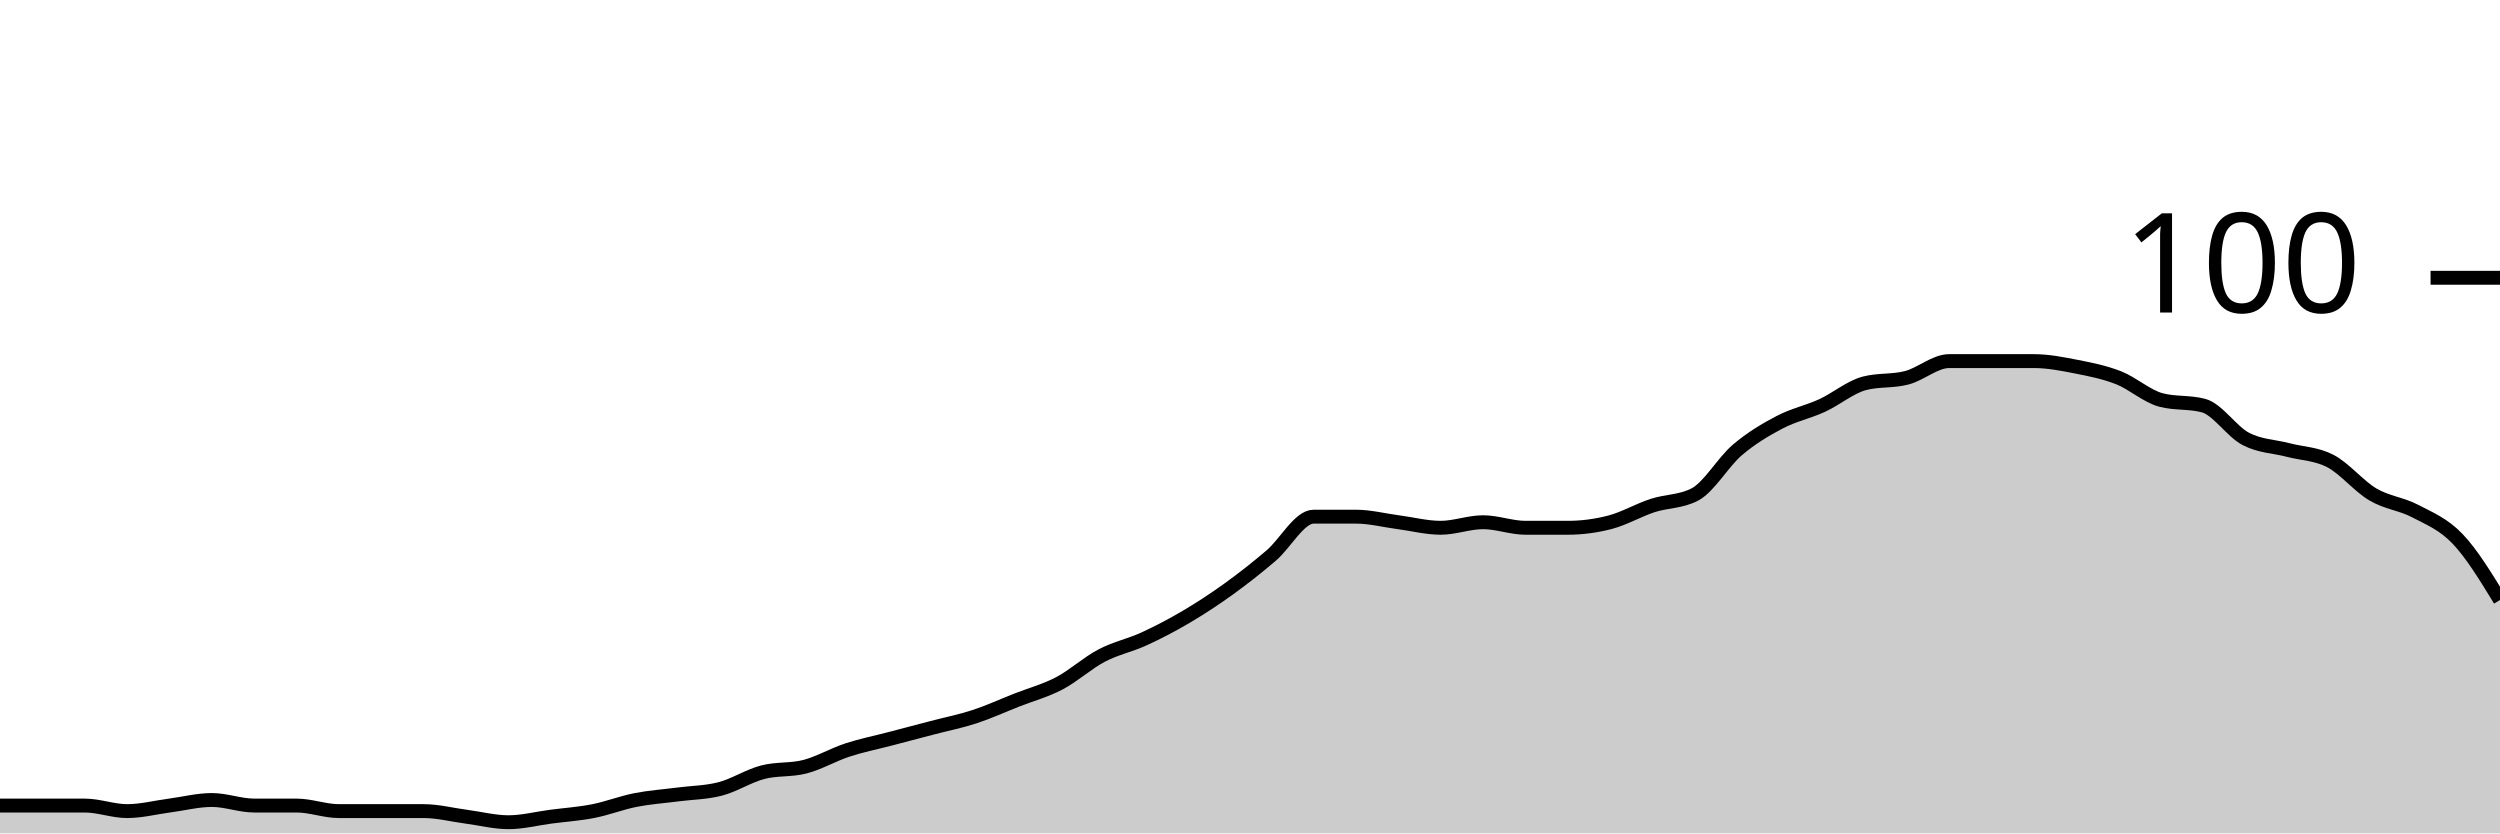
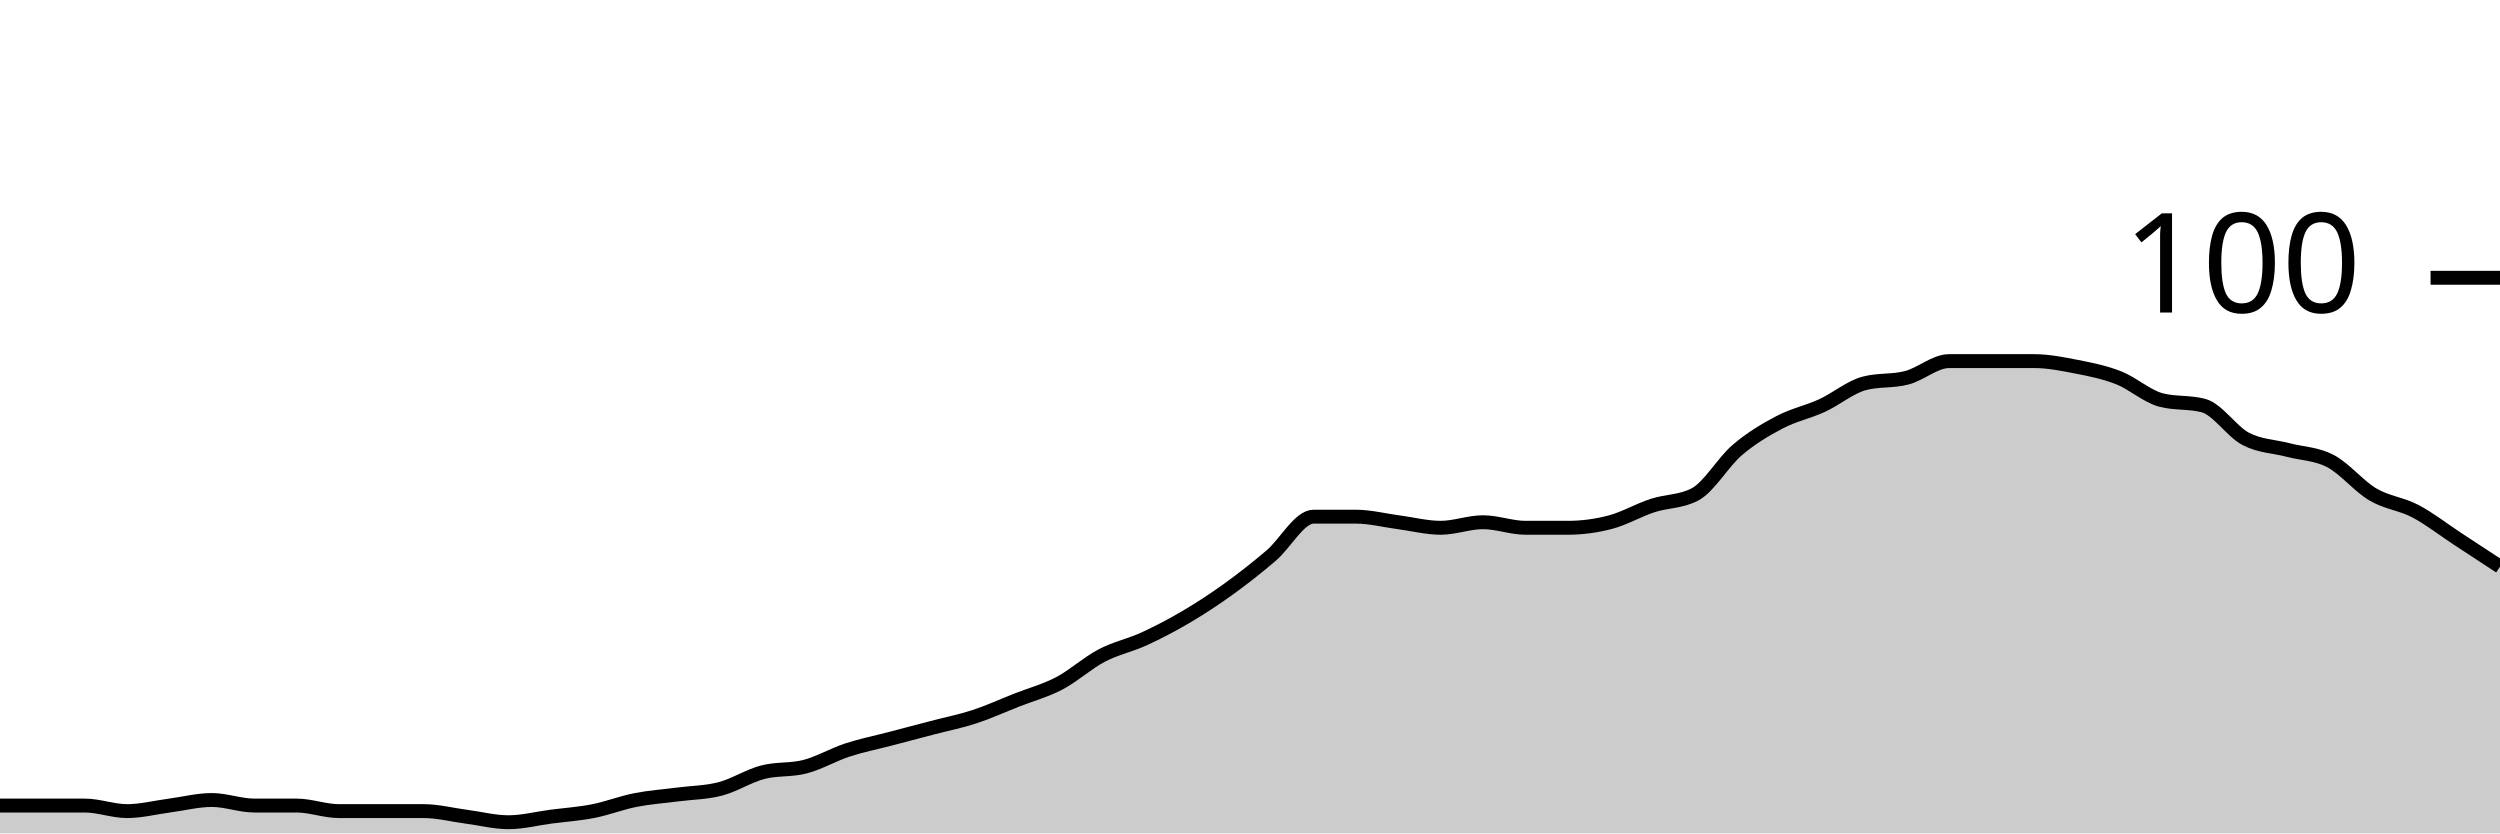
<svg xmlns="http://www.w3.org/2000/svg" viewBox="0 0 180 60">
  <g transform="translate(0,20)">
-     <path class="area" fill="rgba(0, 0, 0, 0.2)" d="M0,38C1.017,38,2.034,38,3.051,38C4.068,38,5.085,38,6.102,38C7.119,38,8.136,38.4,9.153,38.4C10.169,38.4,11.186,38.133,12.203,38C13.22,37.867,14.237,37.6,15.254,37.6C16.271,37.6,17.288,38,18.305,38C19.322,38,20.339,38,21.356,38C22.373,38,23.39,38.4,24.407,38.4C25.424,38.4,26.441,38.4,27.458,38.4C28.475,38.4,29.492,38.4,30.508,38.4C31.525,38.4,32.542,38.667,33.559,38.8C34.576,38.933,35.593,39.2,36.61,39.2C37.627,39.2,38.644,38.933,39.661,38.8C40.678,38.667,41.695,38.6,42.712,38.4C43.729,38.2,44.746,37.8,45.763,37.6C46.78,37.4,47.797,37.333,48.814,37.2C49.831,37.067,50.847,37.067,51.864,36.8C52.881,36.533,53.898,35.867,54.915,35.6C55.932,35.333,56.949,35.467,57.966,35.2C58.983,34.933,60,34.333,61.017,34C62.034,33.667,63.051,33.467,64.068,33.2C65.085,32.933,66.102,32.667,67.119,32.4C68.136,32.133,69.153,31.933,70.169,31.6C71.186,31.267,72.203,30.8,73.22,30.4C74.237,30,75.254,29.733,76.271,29.2C77.288,28.667,78.305,27.733,79.322,27.2C80.339,26.667,81.356,26.467,82.373,26C83.39,25.533,84.407,25,85.424,24.4C86.441,23.8,87.458,23.133,88.475,22.4C89.492,21.667,90.508,20.867,91.525,20C92.542,19.133,93.559,17.2,94.576,17.2C95.593,17.2,96.61,17.2,97.627,17.2C98.644,17.2,99.661,17.467,100.678,17.6C101.695,17.733,102.712,18,103.729,18C104.746,18,105.763,17.6,106.78,17.6C107.797,17.6,108.814,18,109.831,18C110.847,18,111.864,18,112.881,18C113.898,18,114.915,17.867,115.932,17.6C116.949,17.333,117.966,16.733,118.983,16.4C120,16.067,121.017,16.133,122.034,15.6C123.051,15.067,124.068,13.267,125.085,12.4C126.102,11.533,127.119,10.933,128.136,10.4C129.153,9.867,130.169,9.667,131.186,9.2C132.203,8.733,133.22,7.867,134.237,7.6C135.254,7.333,136.271,7.467,137.288,7.2C138.305,6.933,139.322,6,140.339,6C141.356,6,142.373,6,143.39,6C144.407,6,145.424,6,146.441,6C147.458,6,148.475,6.2,149.492,6.4C150.508,6.6,151.525,6.8,152.542,7.2C153.559,7.6,154.576,8.533,155.593,8.8C156.61,9.067,157.627,8.933,158.644,9.2C159.661,9.467,160.678,11.067,161.695,11.6C162.712,12.133,163.729,12.133,164.746,12.4C165.763,12.667,166.78,12.667,167.797,13.2C168.814,13.733,169.831,15,170.847,15.6C171.864,16.2,172.881,16.267,173.898,16.8C174.915,17.333,175.932,17.733,176.949,18.8C177.966,19.867,178.983,21.533,180,23.2L180,40C178.983,40,177.966,40,176.949,40C175.932,40,174.915,40,173.898,40C172.881,40,171.864,40,170.847,40C169.831,40,168.814,40,167.797,40C166.78,40,165.763,40,164.746,40C163.729,40,162.712,40,161.695,40C160.678,40,159.661,40,158.644,40C157.627,40,156.61,40,155.593,40C154.576,40,153.559,40,152.542,40C151.525,40,150.508,40,149.492,40C148.475,40,147.458,40,146.441,40C145.424,40,144.407,40,143.39,40C142.373,40,141.356,40,140.339,40C139.322,40,138.305,40,137.288,40C136.271,40,135.254,40,134.237,40C133.22,40,132.203,40,131.186,40C130.169,40,129.153,40,128.136,40C127.119,40,126.102,40,125.085,40C124.068,40,123.051,40,122.034,40C121.017,40,120,40,118.983,40C117.966,40,116.949,40,115.932,40C114.915,40,113.898,40,112.881,40C111.864,40,110.847,40,109.831,40C108.814,40,107.797,40,106.78,40C105.763,40,104.746,40,103.729,40C102.712,40,101.695,40,100.678,40C99.661,40,98.644,40,97.627,40C96.61,40,95.593,40,94.576,40C93.559,40,92.542,40,91.525,40C90.508,40,89.492,40,88.475,40C87.458,40,86.441,40,85.424,40C84.407,40,83.39,40,82.373,40C81.356,40,80.339,40,79.322,40C78.305,40,77.288,40,76.271,40C75.254,40,74.237,40,73.22,40C72.203,40,71.186,40,70.169,40C69.153,40,68.136,40,67.119,40C66.102,40,65.085,40,64.068,40C63.051,40,62.034,40,61.017,40C60,40,58.983,40,57.966,40C56.949,40,55.932,40,54.915,40C53.898,40,52.881,40,51.864,40C50.847,40,49.831,40,48.814,40C47.797,40,46.78,40,45.763,40C44.746,40,43.729,40,42.712,40C41.695,40,40.678,40,39.661,40C38.644,40,37.627,40,36.61,40C35.593,40,34.576,40,33.559,40C32.542,40,31.525,40,30.508,40C29.492,40,28.475,40,27.458,40C26.441,40,25.424,40,24.407,40C23.39,40,22.373,40,21.356,40C20.339,40,19.322,40,18.305,40C17.288,40,16.271,40,15.254,40C14.237,40,13.22,40,12.203,40C11.186,40,10.169,40,9.153,40C8.136,40,7.119,40,6.102,40C5.085,40,4.068,40,3.051,40C2.034,40,1.017,40,0,40Z" />
-     <path class="line" stroke="black" fill="none" d="M0,38C1.017,38,2.034,38,3.051,38C4.068,38,5.085,38,6.102,38C7.119,38,8.136,38.4,9.153,38.4C10.169,38.4,11.186,38.133,12.203,38C13.22,37.867,14.237,37.6,15.254,37.6C16.271,37.6,17.288,38,18.305,38C19.322,38,20.339,38,21.356,38C22.373,38,23.39,38.4,24.407,38.4C25.424,38.4,26.441,38.4,27.458,38.4C28.475,38.4,29.492,38.4,30.508,38.4C31.525,38.4,32.542,38.667,33.559,38.8C34.576,38.933,35.593,39.2,36.61,39.2C37.627,39.2,38.644,38.933,39.661,38.8C40.678,38.667,41.695,38.6,42.712,38.4C43.729,38.2,44.746,37.8,45.763,37.6C46.78,37.4,47.797,37.333,48.814,37.2C49.831,37.067,50.847,37.067,51.864,36.8C52.881,36.533,53.898,35.867,54.915,35.6C55.932,35.333,56.949,35.467,57.966,35.2C58.983,34.933,60,34.333,61.017,34C62.034,33.667,63.051,33.467,64.068,33.2C65.085,32.933,66.102,32.667,67.119,32.4C68.136,32.133,69.153,31.933,70.169,31.6C71.186,31.267,72.203,30.8,73.22,30.4C74.237,30,75.254,29.733,76.271,29.2C77.288,28.667,78.305,27.733,79.322,27.2C80.339,26.667,81.356,26.467,82.373,26C83.39,25.533,84.407,25,85.424,24.4C86.441,23.8,87.458,23.133,88.475,22.4C89.492,21.667,90.508,20.867,91.525,20C92.542,19.133,93.559,17.2,94.576,17.2C95.593,17.2,96.61,17.2,97.627,17.2C98.644,17.2,99.661,17.467,100.678,17.6C101.695,17.733,102.712,18,103.729,18C104.746,18,105.763,17.6,106.78,17.6C107.797,17.6,108.814,18,109.831,18C110.847,18,111.864,18,112.881,18C113.898,18,114.915,17.867,115.932,17.6C116.949,17.333,117.966,16.733,118.983,16.4C120,16.067,121.017,16.133,122.034,15.6C123.051,15.067,124.068,13.267,125.085,12.4C126.102,11.533,127.119,10.933,128.136,10.4C129.153,9.867,130.169,9.667,131.186,9.2C132.203,8.733,133.22,7.867,134.237,7.6C135.254,7.333,136.271,7.467,137.288,7.2C138.305,6.933,139.322,6,140.339,6C141.356,6,142.373,6,143.39,6C144.407,6,145.424,6,146.441,6C147.458,6,148.475,6.2,149.492,6.4C150.508,6.6,151.525,6.8,152.542,7.2C153.559,7.6,154.576,8.533,155.593,8.8C156.61,9.067,157.627,8.933,158.644,9.2C159.661,9.467,160.678,11.067,161.695,11.6C162.712,12.133,163.729,12.133,164.746,12.4C165.763,12.667,166.78,12.667,167.797,13.2C168.814,13.733,169.831,15,170.847,15.6C171.864,16.2,172.881,16.267,173.898,16.8C174.915,17.333,175.932,17.733,176.949,18.8C177.966,19.867,178.983,21.533,180,23.2" />
+     <path class="area" fill="rgba(0, 0, 0, 0.2)" d="M0,38C1.017,38,2.034,38,3.051,38C4.068,38,5.085,38,6.102,38C7.119,38,8.136,38.4,9.153,38.4C10.169,38.4,11.186,38.133,12.203,38C13.22,37.867,14.237,37.6,15.254,37.6C16.271,37.6,17.288,38,18.305,38C19.322,38,20.339,38,21.356,38C22.373,38,23.39,38.4,24.407,38.4C25.424,38.4,26.441,38.4,27.458,38.4C28.475,38.4,29.492,38.4,30.508,38.4C31.525,38.4,32.542,38.667,33.559,38.8C34.576,38.933,35.593,39.2,36.61,39.2C37.627,39.2,38.644,38.933,39.661,38.8C40.678,38.667,41.695,38.6,42.712,38.4C43.729,38.2,44.746,37.8,45.763,37.6C46.78,37.4,47.797,37.333,48.814,37.2C49.831,37.067,50.847,37.067,51.864,36.8C52.881,36.533,53.898,35.867,54.915,35.6C55.932,35.333,56.949,35.467,57.966,35.2C58.983,34.933,60,34.333,61.017,34C62.034,33.667,63.051,33.467,64.068,33.2C65.085,32.933,66.102,32.667,67.119,32.4C68.136,32.133,69.153,31.933,70.169,31.6C71.186,31.267,72.203,30.8,73.22,30.4C74.237,30,75.254,29.733,76.271,29.2C77.288,28.667,78.305,27.733,79.322,27.2C80.339,26.667,81.356,26.467,82.373,26C83.39,25.533,84.407,25,85.424,24.4C86.441,23.8,87.458,23.133,88.475,22.4C89.492,21.667,90.508,20.867,91.525,20C92.542,19.133,93.559,17.2,94.576,17.2C95.593,17.2,96.61,17.2,97.627,17.2C98.644,17.2,99.661,17.467,100.678,17.6C101.695,17.733,102.712,18,103.729,18C104.746,18,105.763,17.6,106.78,17.6C107.797,17.6,108.814,18,109.831,18C110.847,18,111.864,18,112.881,18C113.898,18,114.915,17.867,115.932,17.6C116.949,17.333,117.966,16.733,118.983,16.4C120,16.067,121.017,16.133,122.034,15.6C123.051,15.067,124.068,13.267,125.085,12.4C126.102,11.533,127.119,10.933,128.136,10.4C129.153,9.867,130.169,9.667,131.186,9.2C132.203,8.733,133.22,7.867,134.237,7.6C135.254,7.333,136.271,7.467,137.288,7.2C138.305,6.933,139.322,6,140.339,6C141.356,6,142.373,6,143.39,6C144.407,6,145.424,6,146.441,6C147.458,6,148.475,6.2,149.492,6.4C150.508,6.6,151.525,6.8,152.542,7.2C153.559,7.6,154.576,8.533,155.593,8.8C156.61,9.067,157.627,8.933,158.644,9.2C159.661,9.467,160.678,11.067,161.695,11.6C162.712,12.133,163.729,12.133,164.746,12.4C165.763,12.667,166.78,12.667,167.797,13.2C168.814,13.733,169.831,15,170.847,15.6C171.864,16.2,172.881,16.267,173.898,16.8C174.915,17.333,175.932,18.133,176.949,18.8C177.966,19.467,178.983,20.133,180,20.8L180,40C178.983,40,177.966,40,176.949,40C175.932,40,174.915,40,173.898,40C172.881,40,171.864,40,170.847,40C169.831,40,168.814,40,167.797,40C166.78,40,165.763,40,164.746,40C163.729,40,162.712,40,161.695,40C160.678,40,159.661,40,158.644,40C157.627,40,156.61,40,155.593,40C154.576,40,153.559,40,152.542,40C151.525,40,150.508,40,149.492,40C148.475,40,147.458,40,146.441,40C145.424,40,144.407,40,143.39,40C142.373,40,141.356,40,140.339,40C139.322,40,138.305,40,137.288,40C136.271,40,135.254,40,134.237,40C133.22,40,132.203,40,131.186,40C130.169,40,129.153,40,128.136,40C127.119,40,126.102,40,125.085,40C124.068,40,123.051,40,122.034,40C121.017,40,120,40,118.983,40C117.966,40,116.949,40,115.932,40C114.915,40,113.898,40,112.881,40C111.864,40,110.847,40,109.831,40C108.814,40,107.797,40,106.78,40C105.763,40,104.746,40,103.729,40C102.712,40,101.695,40,100.678,40C99.661,40,98.644,40,97.627,40C96.61,40,95.593,40,94.576,40C93.559,40,92.542,40,91.525,40C90.508,40,89.492,40,88.475,40C87.458,40,86.441,40,85.424,40C84.407,40,83.39,40,82.373,40C81.356,40,80.339,40,79.322,40C78.305,40,77.288,40,76.271,40C75.254,40,74.237,40,73.22,40C72.203,40,71.186,40,70.169,40C69.153,40,68.136,40,67.119,40C66.102,40,65.085,40,64.068,40C63.051,40,62.034,40,61.017,40C60,40,58.983,40,57.966,40C56.949,40,55.932,40,54.915,40C53.898,40,52.881,40,51.864,40C50.847,40,49.831,40,48.814,40C47.797,40,46.78,40,45.763,40C44.746,40,43.729,40,42.712,40C41.695,40,40.678,40,39.661,40C38.644,40,37.627,40,36.61,40C35.593,40,34.576,40,33.559,40C32.542,40,31.525,40,30.508,40C29.492,40,28.475,40,27.458,40C26.441,40,25.424,40,24.407,40C23.39,40,22.373,40,21.356,40C20.339,40,19.322,40,18.305,40C17.288,40,16.271,40,15.254,40C14.237,40,13.22,40,12.203,40C11.186,40,10.169,40,9.153,40C8.136,40,7.119,40,6.102,40C5.085,40,4.068,40,3.051,40C2.034,40,1.017,40,0,40Z" />
+     <path class="line" stroke="black" fill="none" d="M0,38C1.017,38,2.034,38,3.051,38C4.068,38,5.085,38,6.102,38C7.119,38,8.136,38.4,9.153,38.4C10.169,38.4,11.186,38.133,12.203,38C13.22,37.867,14.237,37.6,15.254,37.6C16.271,37.6,17.288,38,18.305,38C19.322,38,20.339,38,21.356,38C22.373,38,23.39,38.4,24.407,38.4C25.424,38.4,26.441,38.4,27.458,38.4C28.475,38.4,29.492,38.4,30.508,38.4C31.525,38.4,32.542,38.667,33.559,38.8C34.576,38.933,35.593,39.2,36.61,39.2C37.627,39.2,38.644,38.933,39.661,38.8C40.678,38.667,41.695,38.6,42.712,38.4C43.729,38.2,44.746,37.8,45.763,37.6C46.78,37.4,47.797,37.333,48.814,37.2C49.831,37.067,50.847,37.067,51.864,36.8C52.881,36.533,53.898,35.867,54.915,35.6C55.932,35.333,56.949,35.467,57.966,35.2C58.983,34.933,60,34.333,61.017,34C62.034,33.667,63.051,33.467,64.068,33.2C65.085,32.933,66.102,32.667,67.119,32.4C68.136,32.133,69.153,31.933,70.169,31.6C71.186,31.267,72.203,30.8,73.22,30.4C74.237,30,75.254,29.733,76.271,29.2C77.288,28.667,78.305,27.733,79.322,27.2C80.339,26.667,81.356,26.467,82.373,26C83.39,25.533,84.407,25,85.424,24.4C86.441,23.8,87.458,23.133,88.475,22.4C89.492,21.667,90.508,20.867,91.525,20C92.542,19.133,93.559,17.2,94.576,17.2C95.593,17.2,96.61,17.2,97.627,17.2C98.644,17.2,99.661,17.467,100.678,17.6C101.695,17.733,102.712,18,103.729,18C104.746,18,105.763,17.6,106.78,17.6C107.797,17.6,108.814,18,109.831,18C110.847,18,111.864,18,112.881,18C113.898,18,114.915,17.867,115.932,17.6C116.949,17.333,117.966,16.733,118.983,16.4C120,16.067,121.017,16.133,122.034,15.6C123.051,15.067,124.068,13.267,125.085,12.4C126.102,11.533,127.119,10.933,128.136,10.4C129.153,9.867,130.169,9.667,131.186,9.2C132.203,8.733,133.22,7.867,134.237,7.6C135.254,7.333,136.271,7.467,137.288,7.2C138.305,6.933,139.322,6,140.339,6C141.356,6,142.373,6,143.39,6C144.407,6,145.424,6,146.441,6C147.458,6,148.475,6.2,149.492,6.4C150.508,6.6,151.525,6.8,152.542,7.2C153.559,7.6,154.576,8.533,155.593,8.8C156.61,9.067,157.627,8.933,158.644,9.2C159.661,9.467,160.678,11.067,161.695,11.6C162.712,12.133,163.729,12.133,164.746,12.4C165.763,12.667,166.78,12.667,167.797,13.2C168.814,13.733,169.831,15,170.847,15.6C171.864,16.2,172.881,16.267,173.898,16.8C174.915,17.333,175.932,18.133,176.949,18.8C177.966,19.467,178.983,20.133,180,20.8" />
    <path class="axis-ceiling" stroke-width="1" stroke="black" fill="none" d="M175,0L180,0" />
    <text class="axis-ceiling-label" font-family="sans-serif" text-anchor="end" font-size="10px" x="170" y="2.5">100</text>
  </g>
</svg>
